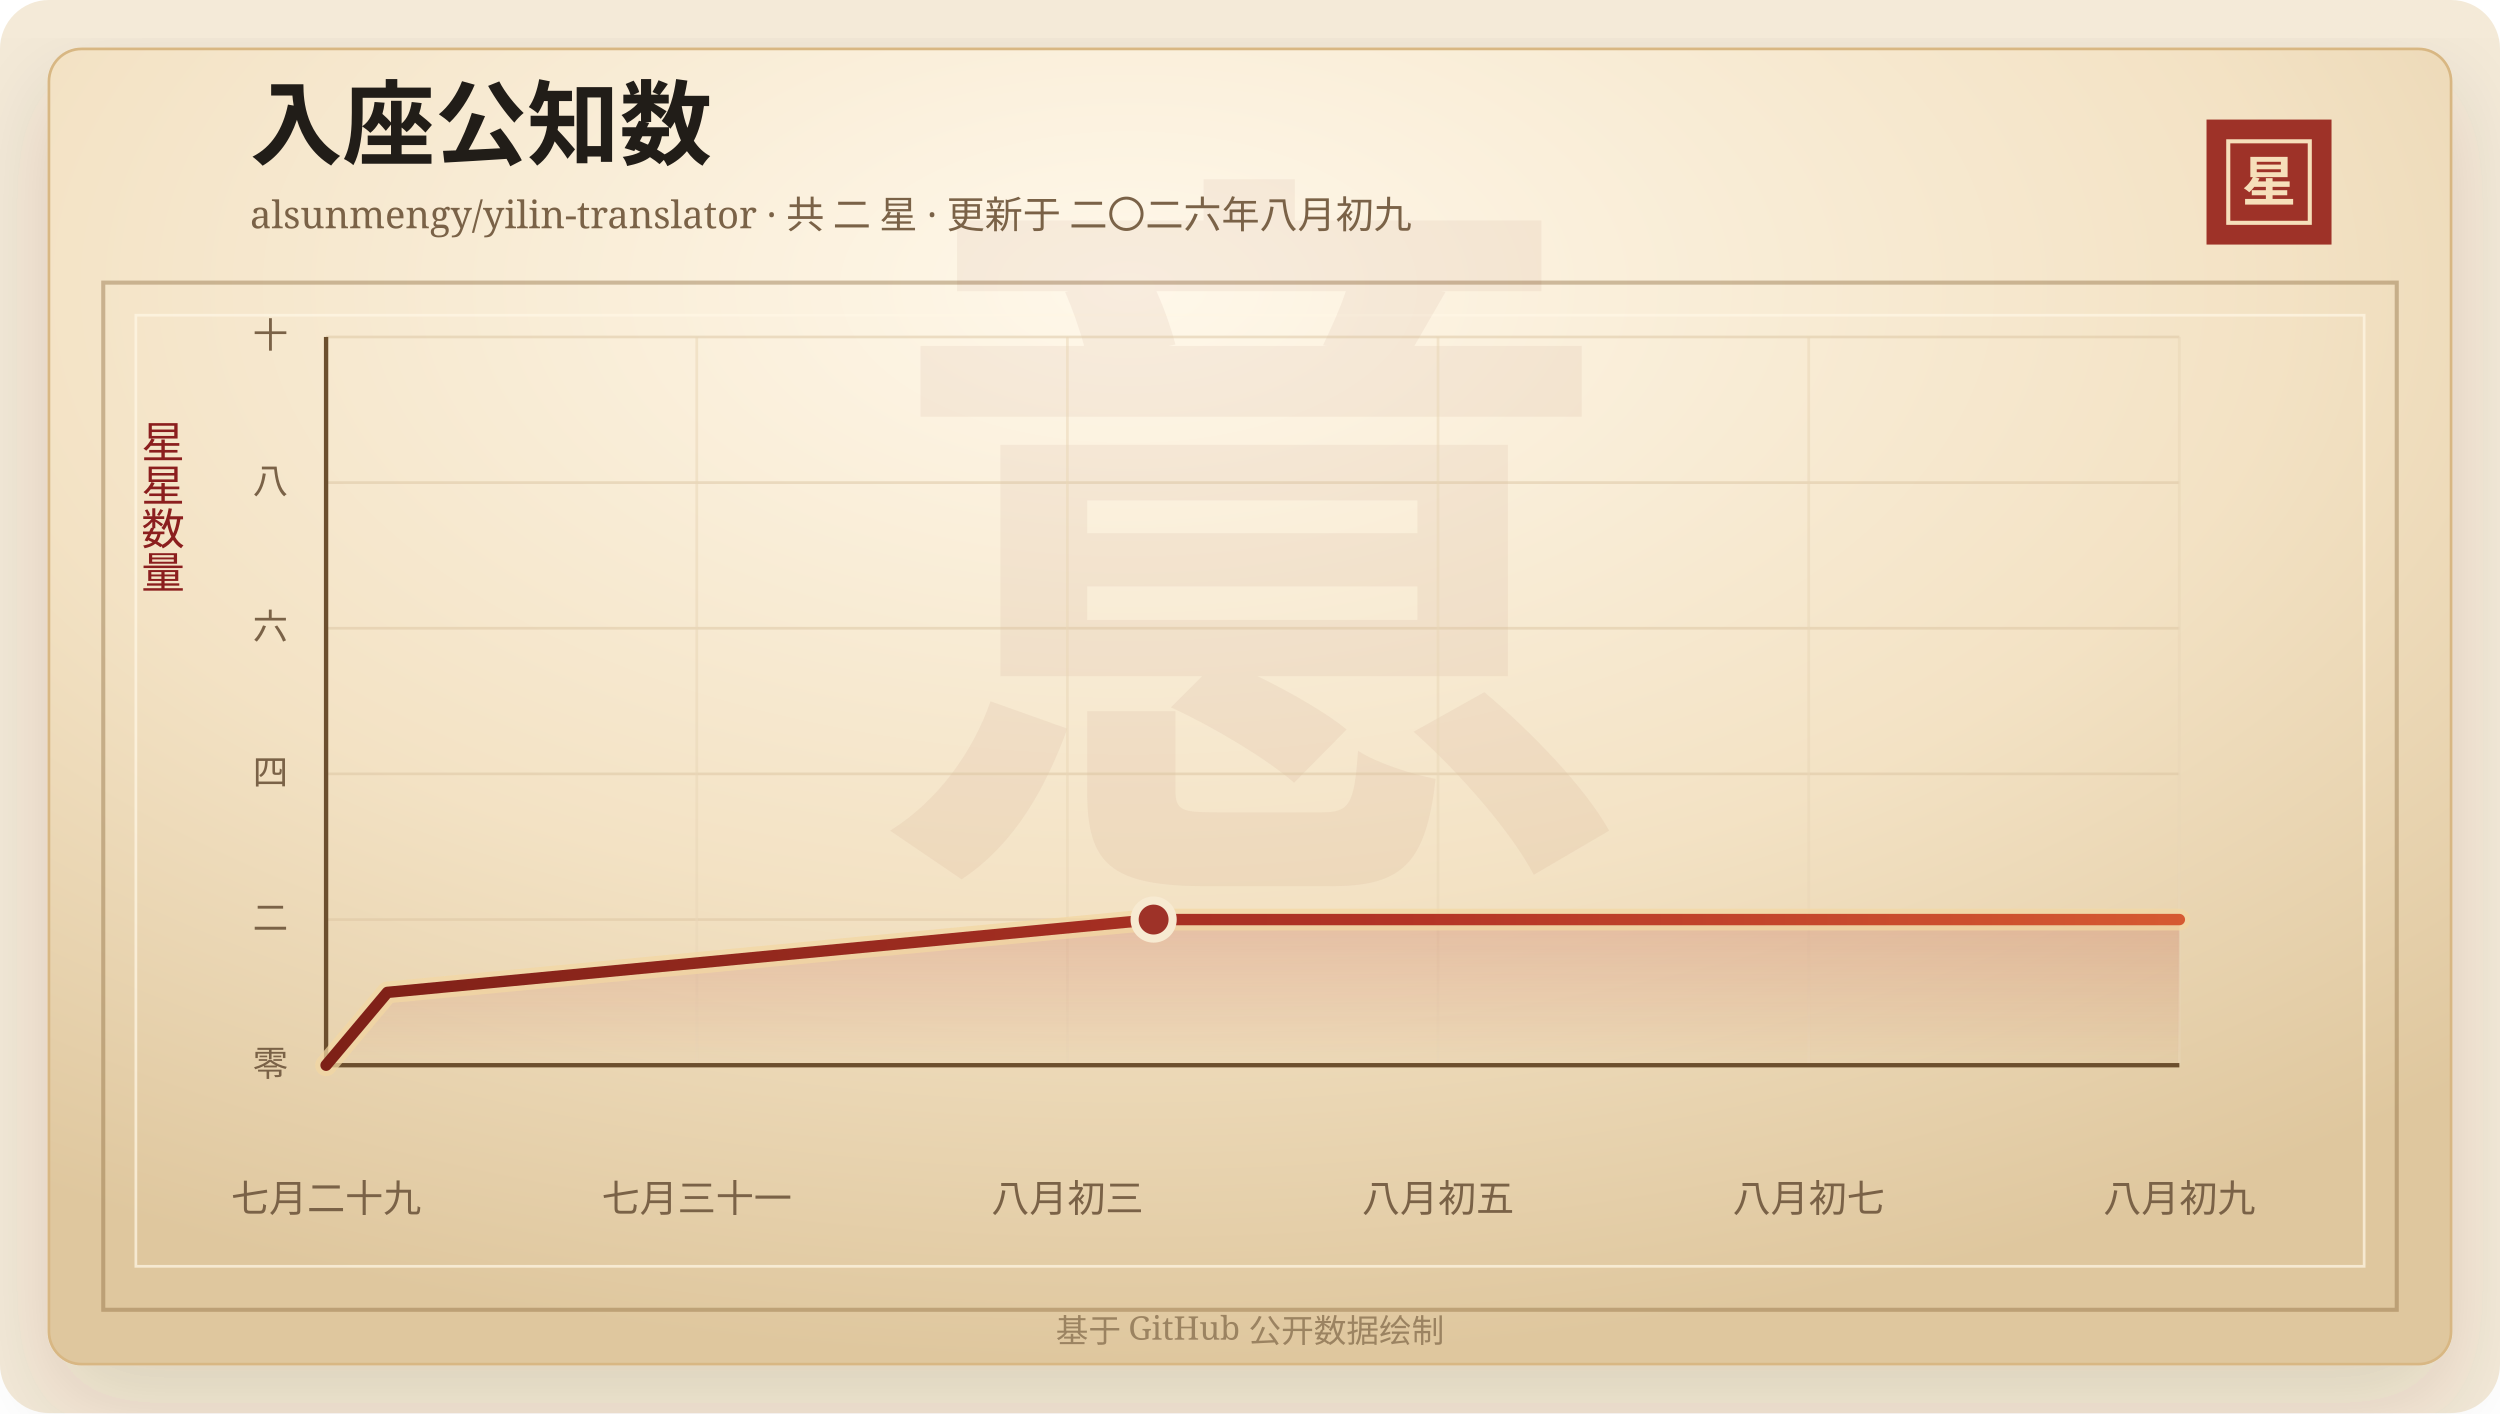
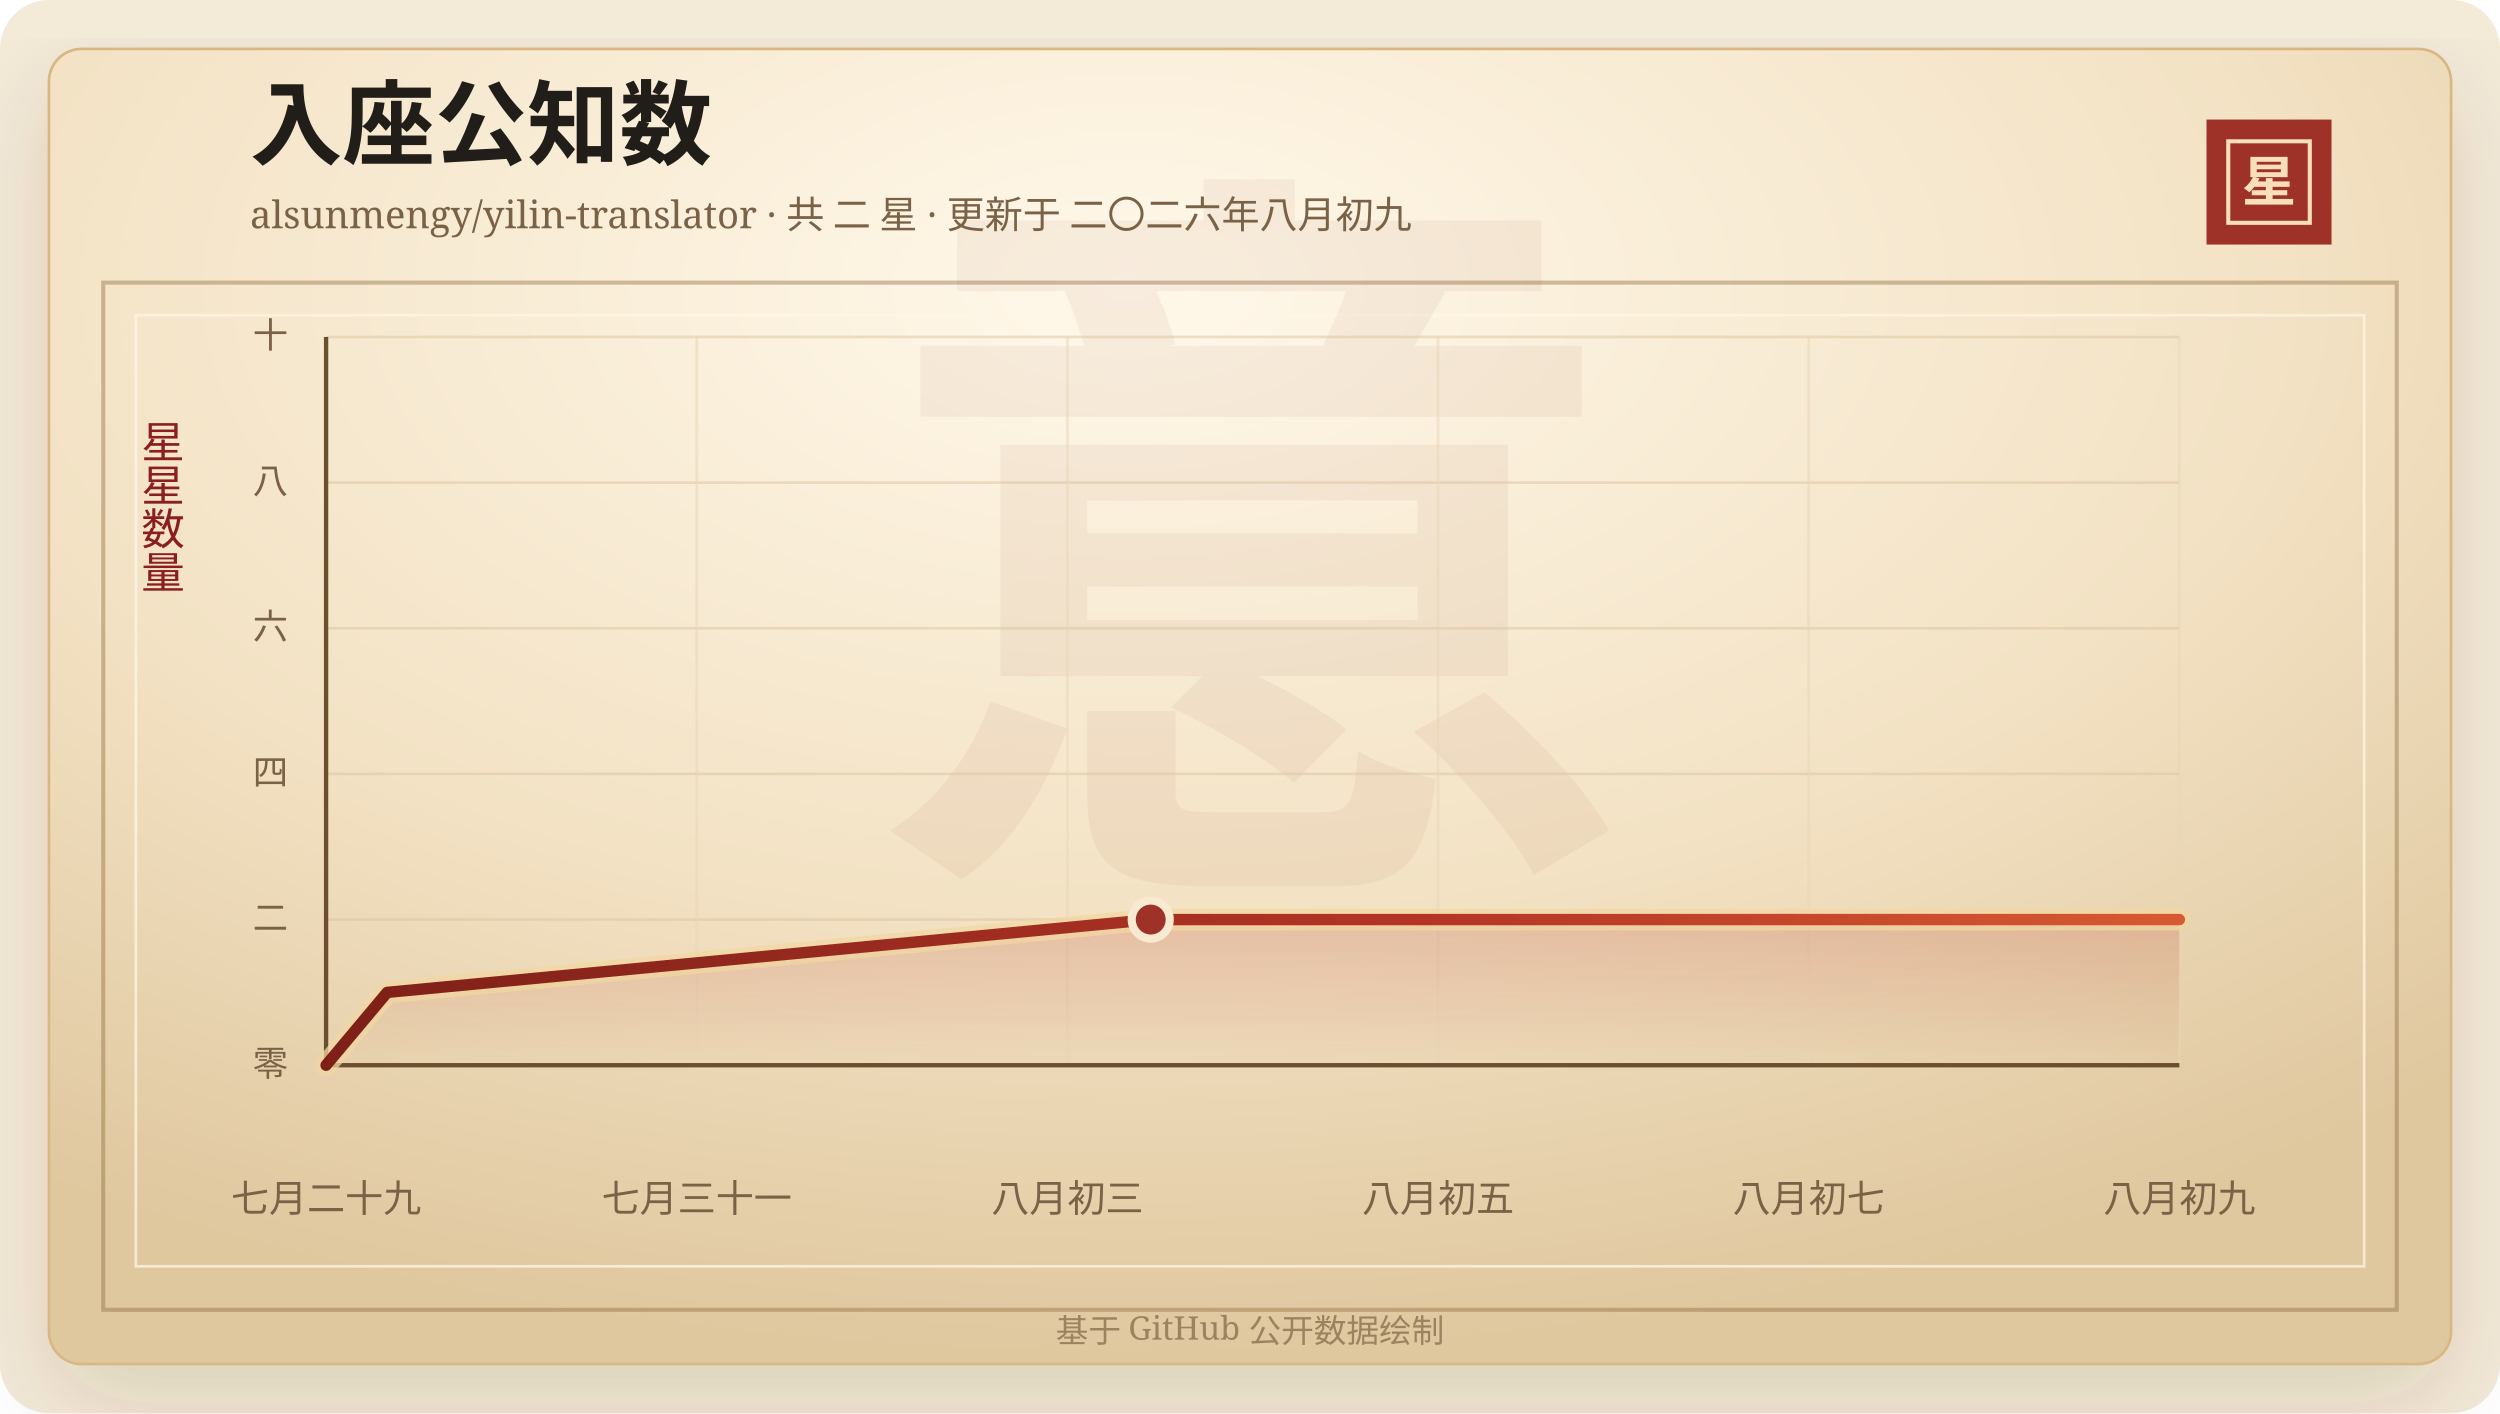
<svg xmlns="http://www.w3.org/2000/svg" width="920" height="520" viewBox="0 0 920 520" role="img" aria-labelledby="title desc">
  <defs>
    <linearGradient id="line" x1="0" x2="1" y1="0" y2="0">
      <stop offset="0%" stop-color="#7d2017" />
      <stop offset="58%" stop-color="#b33426" />
      <stop offset="100%" stop-color="#d65a32" />
    </linearGradient>
    <linearGradient id="area" x1="0" x2="0" y1="0" y2="1">
      <stop offset="0%" stop-color="#b33426" stop-opacity="0.2" />
      <stop offset="100%" stop-color="#b33426" stop-opacity="0" />
    </linearGradient>
    <radialGradient id="paper" cx="45%" cy="18%" r="82%">
      <stop offset="0%" stop-color="#fff8ea" />
      <stop offset="58%" stop-color="#f3e2c4" />
      <stop offset="100%" stop-color="#dfc79e" />
    </radialGradient>
    <filter id="shadow" x="-20%" y="-20%" width="140%" height="140%">
      <feDropShadow dx="0" dy="14" stdDeviation="18" flood-color="#3b2a20" flood-opacity="0.14" />
    </filter>
  </defs>
  <rect width="920" height="520" rx="18" fill="#f4ead8" />
  <rect x="18" y="18" width="884" height="484" rx="12" fill="url(#paper)" stroke="#d8b783" filter="url(#shadow)" />
  <rect x="38" y="104" width="844" height="378" fill="none" stroke="#8c6b3f" stroke-opacity="0.42" stroke-width="1.5" />
  <rect x="50" y="116" width="820" height="350" fill="none" stroke="#fff7e5" stroke-opacity="0.72" />
  <text x="460" y="304" text-anchor="middle" fill="#8c342a" fill-opacity="0.06" font-family="Songti SC, STSong, SimSun, serif" font-size="280" font-weight="700">意</text>
  <text x="92" y="58" fill="#211d18" font-family="Songti SC, STSong, SimSun, serif" font-size="34" font-weight="700">入座公知数</text>
  <text x="92" y="84" fill="#7a6247" font-family="Songti SC, STSong, SimSun, serif" font-size="14.0">alsunmengy/yilin-translator · 共 二 星 · 更新于 二〇二六年八月初九</text>
  <rect x="812" y="44" width="46" height="46" fill="#9e3228" />
  <rect x="820" y="52" width="30" height="30" fill="none" stroke="#f6dfba" stroke-width="1.5" />
  <text x="835" y="74" text-anchor="middle" fill="#f6dfba" font-family="Songti SC, STSong, SimSun, serif" font-size="20" font-weight="700">星</text>
  <text x="60" y="166" text-anchor="middle" fill="#8b1e1e" font-family="Songti SC, STSong, SimSun, serif" font-size="16" writing-mode="vertical-rl">星星数量</text>
  <line x1="120" y1="392.00" x2="802" y2="392.00" stroke="#d9c29e" stroke-opacity="0.48" />
  <text x="106" y="396.00" text-anchor="end" fill="#7a6247" font-family="Songti SC, STSong, SimSun, serif" font-size="13">零</text>
  <line x1="120" y1="338.40" x2="802" y2="338.40" stroke="#d9c29e" stroke-opacity="0.48" />
  <text x="106" y="342.40" text-anchor="end" fill="#7a6247" font-family="Songti SC, STSong, SimSun, serif" font-size="13">二</text>
  <line x1="120" y1="284.80" x2="802" y2="284.80" stroke="#d9c29e" stroke-opacity="0.48" />
  <text x="106" y="288.80" text-anchor="end" fill="#7a6247" font-family="Songti SC, STSong, SimSun, serif" font-size="13">四</text>
  <line x1="120" y1="231.20" x2="802" y2="231.20" stroke="#d9c29e" stroke-opacity="0.48" />
  <text x="106" y="235.20" text-anchor="end" fill="#7a6247" font-family="Songti SC, STSong, SimSun, serif" font-size="13">六</text>
  <line x1="120" y1="177.60" x2="802" y2="177.60" stroke="#d9c29e" stroke-opacity="0.48" />
  <text x="106" y="181.60" text-anchor="end" fill="#7a6247" font-family="Songti SC, STSong, SimSun, serif" font-size="13">八</text>
  <line x1="120" y1="124.00" x2="802" y2="124.00" stroke="#d9c29e" stroke-opacity="0.48" />
  <text x="106" y="128.00" text-anchor="end" fill="#7a6247" font-family="Songti SC, STSong, SimSun, serif" font-size="13">十</text>
  <line x1="120.00" y1="124" x2="120.00" y2="392" stroke="#ead6b7" stroke-opacity="0.54" />
  <text x="120.00" y="446" text-anchor="middle" fill="#7a6247" font-family="Songti SC, STSong, SimSun, serif" font-size="14">七月二十九</text>
  <line x1="256.40" y1="124" x2="256.40" y2="392" stroke="#ead6b7" stroke-opacity="0.54" />
  <text x="256.40" y="446" text-anchor="middle" fill="#7a6247" font-family="Songti SC, STSong, SimSun, serif" font-size="14">七月三十一</text>
  <line x1="392.80" y1="124" x2="392.80" y2="392" stroke="#ead6b7" stroke-opacity="0.54" />
  <text x="392.80" y="446" text-anchor="middle" fill="#7a6247" font-family="Songti SC, STSong, SimSun, serif" font-size="14">八月初三</text>
  <line x1="529.20" y1="124" x2="529.20" y2="392" stroke="#ead6b7" stroke-opacity="0.54" />
  <text x="529.20" y="446" text-anchor="middle" fill="#7a6247" font-family="Songti SC, STSong, SimSun, serif" font-size="14">八月初五</text>
  <line x1="665.60" y1="124" x2="665.60" y2="392" stroke="#ead6b7" stroke-opacity="0.54" />
  <text x="665.60" y="446" text-anchor="middle" fill="#7a6247" font-family="Songti SC, STSong, SimSun, serif" font-size="14">八月初七</text>
  <line x1="802.00" y1="124" x2="802.00" y2="392" stroke="#ead6b7" stroke-opacity="0.54" />
  <text x="802.00" y="446" text-anchor="middle" fill="#7a6247" font-family="Songti SC, STSong, SimSun, serif" font-size="14">八月初九</text>
  <line x1="120" y1="392" x2="802" y2="392" stroke="#6c4f2e" stroke-width="1.6" />
  <line x1="120" y1="124" x2="120" y2="392" stroke="#6c4f2e" stroke-width="1.6" />
-   <polygon points="120.00,392.00 120.00,392.00 142.56,365.20 424.53,338.40 802.00,338.40 802.00,392.00" fill="url(#area)" />
-   <polyline points="120.00,392.00 142.56,365.20 424.53,338.40 802.00,338.40" fill="none" stroke="#f3d7a2" stroke-width="8" stroke-linecap="round" stroke-linejoin="round" opacity="0.72" />
-   <polyline points="120.00,392.00 142.56,365.20 424.53,338.40 802.00,338.40" fill="none" stroke="url(#line)" stroke-width="4.2" stroke-linecap="round" stroke-linejoin="round" />
-   <circle cx="424.53" cy="338.40" r="7" fill="#9e3228" stroke="#f7ead1" stroke-width="3" />
+   <polygon points="120.00,392.00 120.00,392.00 142.48,365.20 423.47,338.40 802.00,338.40 802.00,392.00" fill="url(#area)" />
+   <polyline points="120.00,392.00 142.48,365.20 423.47,338.40 802.00,338.40" fill="none" stroke="#f3d7a2" stroke-width="8" stroke-linecap="round" stroke-linejoin="round" opacity="0.72" />
+   <polyline points="120.00,392.00 142.48,365.20 423.47,338.40 802.00,338.40" fill="none" stroke="url(#line)" stroke-width="4.2" stroke-linecap="round" stroke-linejoin="round" />
+   <circle cx="423.47" cy="338.40" r="7" fill="#9e3228" stroke="#f7ead1" stroke-width="3" />
  <text x="460" y="494" text-anchor="middle" fill="#9b8361" font-family="Songti SC, STSong, SimSun, serif" font-size="12">基于 GitHub 公开数据绘制</text>
</svg>
